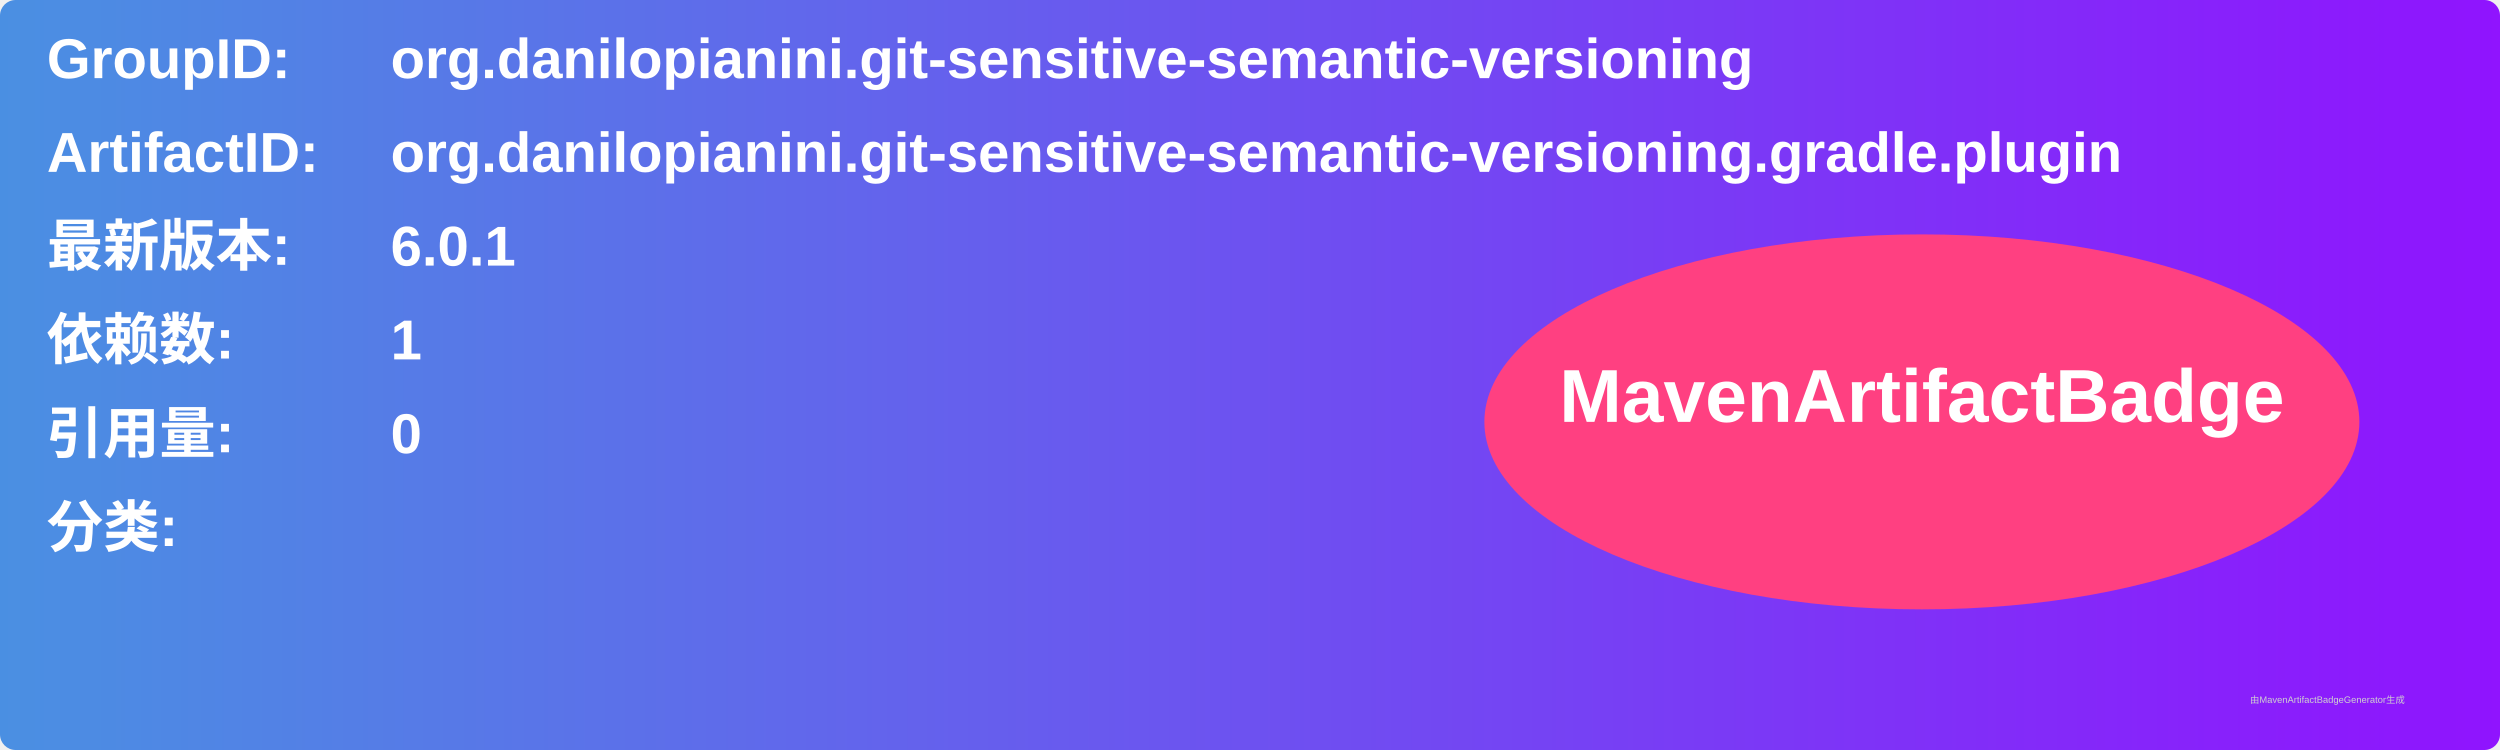
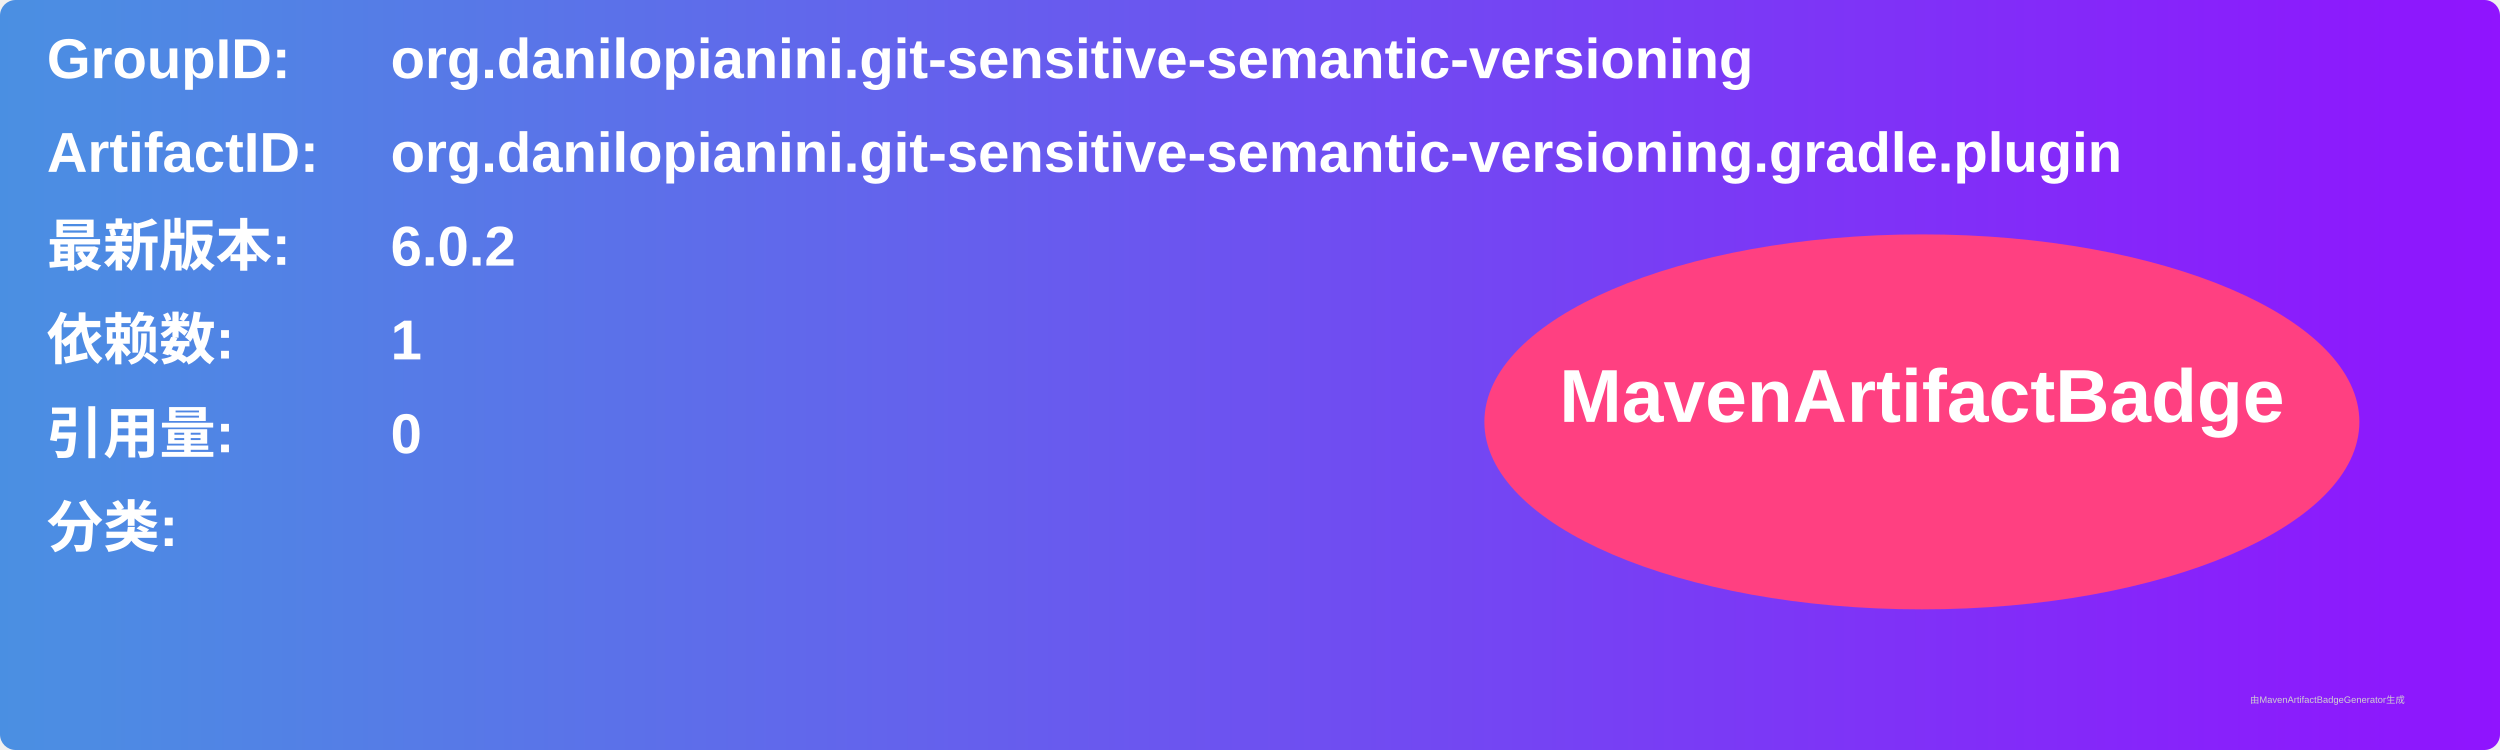
<svg xmlns="http://www.w3.org/2000/svg" width="800" height="240" viewBox="0 0 800 240">
  <linearGradient id="grad" x1="0%" y1="0%" x2="100%" y2="0%">
    <stop offset="0%" stop-color="#4a90e2" />
    <stop offset="100%" stop-color="#9013fe" />
  </linearGradient>
  <rect width="100%" height="100%" rx="5" ry="5" fill="url(#grad)" />
  <g transform="translate(15, 15)">
    <text x="0" y="10" font-family="Arial" font-size="18" fill="white" font-weight="bold" width="260">GroupID:</text>
    <text x="110" y="10" font-family="Arial" font-size="18" fill="white" font-weight="bold" width="460">org.danilopianini.git-sensitive-semantic-versioning</text>
    <text x="0" y="40" font-family="Arial" font-size="18" fill="white" font-weight="bold" width="260">ArtifactID:</text>
    <text x="110" y="40" font-family="Arial" font-size="18" fill="white" font-weight="bold" width="460">org.danilopianini.git-sensitive-semantic-versioning.gradle.plugin</text>
    <text x="0" y="70" font-family="Arial" font-size="18" fill="white" font-weight="bold">最新版本:</text>
    <text x="110" y="70" font-family="Arial" font-size="18" fill="white" font-weight="bold">
-       <tspan font-weight="bold">6.0.1</tspan>
+       <tspan font-weight="bold">6.0.2</tspan>
    </text>
    <text x="0" y="100" font-family="Arial" font-size="18" fill="white" font-weight="bold">依赖数: </text>
    <text x="110" y="100" font-family="Arial" font-size="18" fill="white">
      <tspan font-weight="bold">1</tspan>
    </text>
    <text x="0" y="130" font-family="Arial" font-size="18" fill="white" font-weight="bold">引用量: </text>
    <text x="110" y="130" font-family="Arial" font-size="18" fill="white">
      <tspan font-weight="bold">0</tspan>
    </text>
    <text x="0" y="160" font-family="Arial" font-size="18" fill="white" font-weight="bold">分类:</text>
    <text x="10" y="190" font-family="Arial" font-size="10" fill="white">
      <tspan font-weight="bold" />
    </text>
    <ellipse cx="600" cy="120" rx="140" ry="60" fill="#ff4081" />
    <text x="600" y="120" text-anchor="middle" font-family="Arial" font-size="24" fill="white" font-weight="bold">MavenArtifactBadge</text>
  </g>
  <text x="720" y="225" font-family="Arial" font-size="3" fill="#d0d0d0">由MavenArtifactBadgeGenerator生成</text>
</svg>
